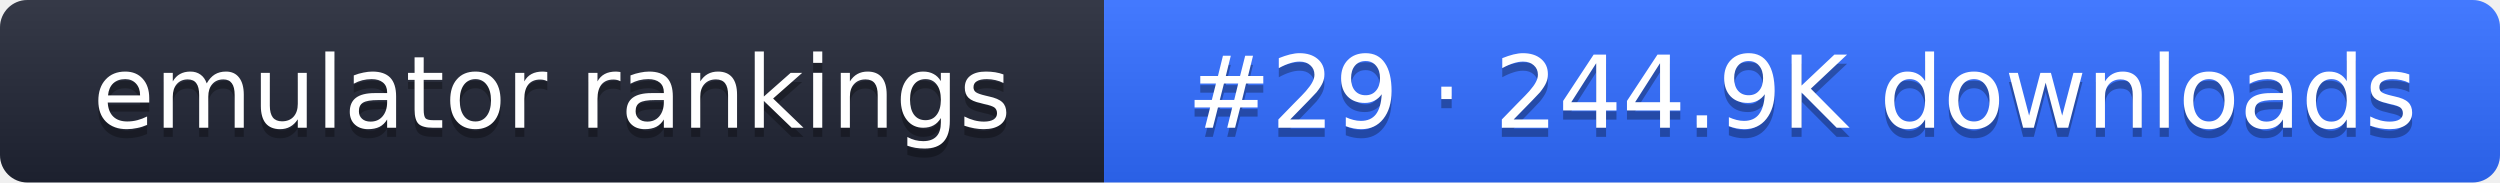
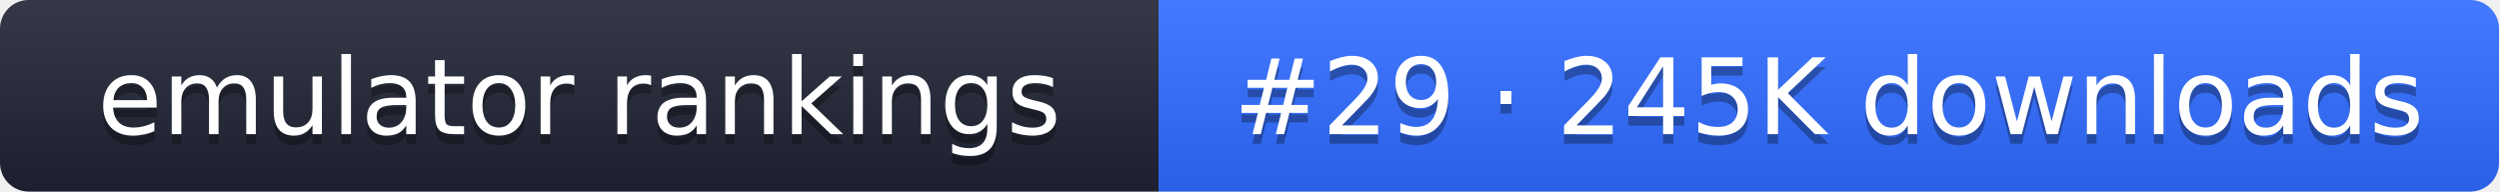
- <svg xmlns="http://www.w3.org/2000/svg" width="274" height="20" role="img" aria-label="emulator rankings: #29 · 244.9K downloads">
+ <svg xmlns="http://www.w3.org/2000/svg" width="261" height="20" role="img" aria-label="emulator rankings: #29 · 245K downloads">
  <linearGradient id="g" x2="0" y2="100%">
    <stop offset="0" stop-color="#fff" stop-opacity=".1" />
    <stop offset="1" stop-opacity=".1" />
  </linearGradient>
  <clipPath id="r">
-     <rect width="274" height="20" rx="3" fill="#fff" />
+     <rect width="261" height="20" rx="3" fill="#fff" />
  </clipPath>
  <g clip-path="url(#r)">
    <rect width="121" height="20" fill="#1f2433" />
-     <rect x="121" width="153" height="20" fill="#2f6bff" />
-     <rect width="274" height="20" fill="url(#g)" />
+     <rect x="121" width="140" height="20" fill="#2f6bff" />
+     <rect width="261" height="20" fill="url(#g)" />
  </g>
  <g fill="#fff" text-anchor="middle" font-family="Verdana,DejaVu Sans,sans-serif" font-size="11">
    <text x="60.5" y="15" fill="#010101" fill-opacity=".3">emulator rankings</text>
    <text x="60.5" y="14">emulator rankings</text>
-     <text x="197.5" y="15" fill="#010101" fill-opacity=".3">#29 · 244.9K downloads</text>
-     <text x="197.5" y="14">#29 · 244.9K downloads</text>
+     <text x="191" y="15" fill="#010101" fill-opacity=".3">#29 · 245K downloads</text>
+     <text x="191" y="14">#29 · 245K downloads</text>
  </g>
</svg>
